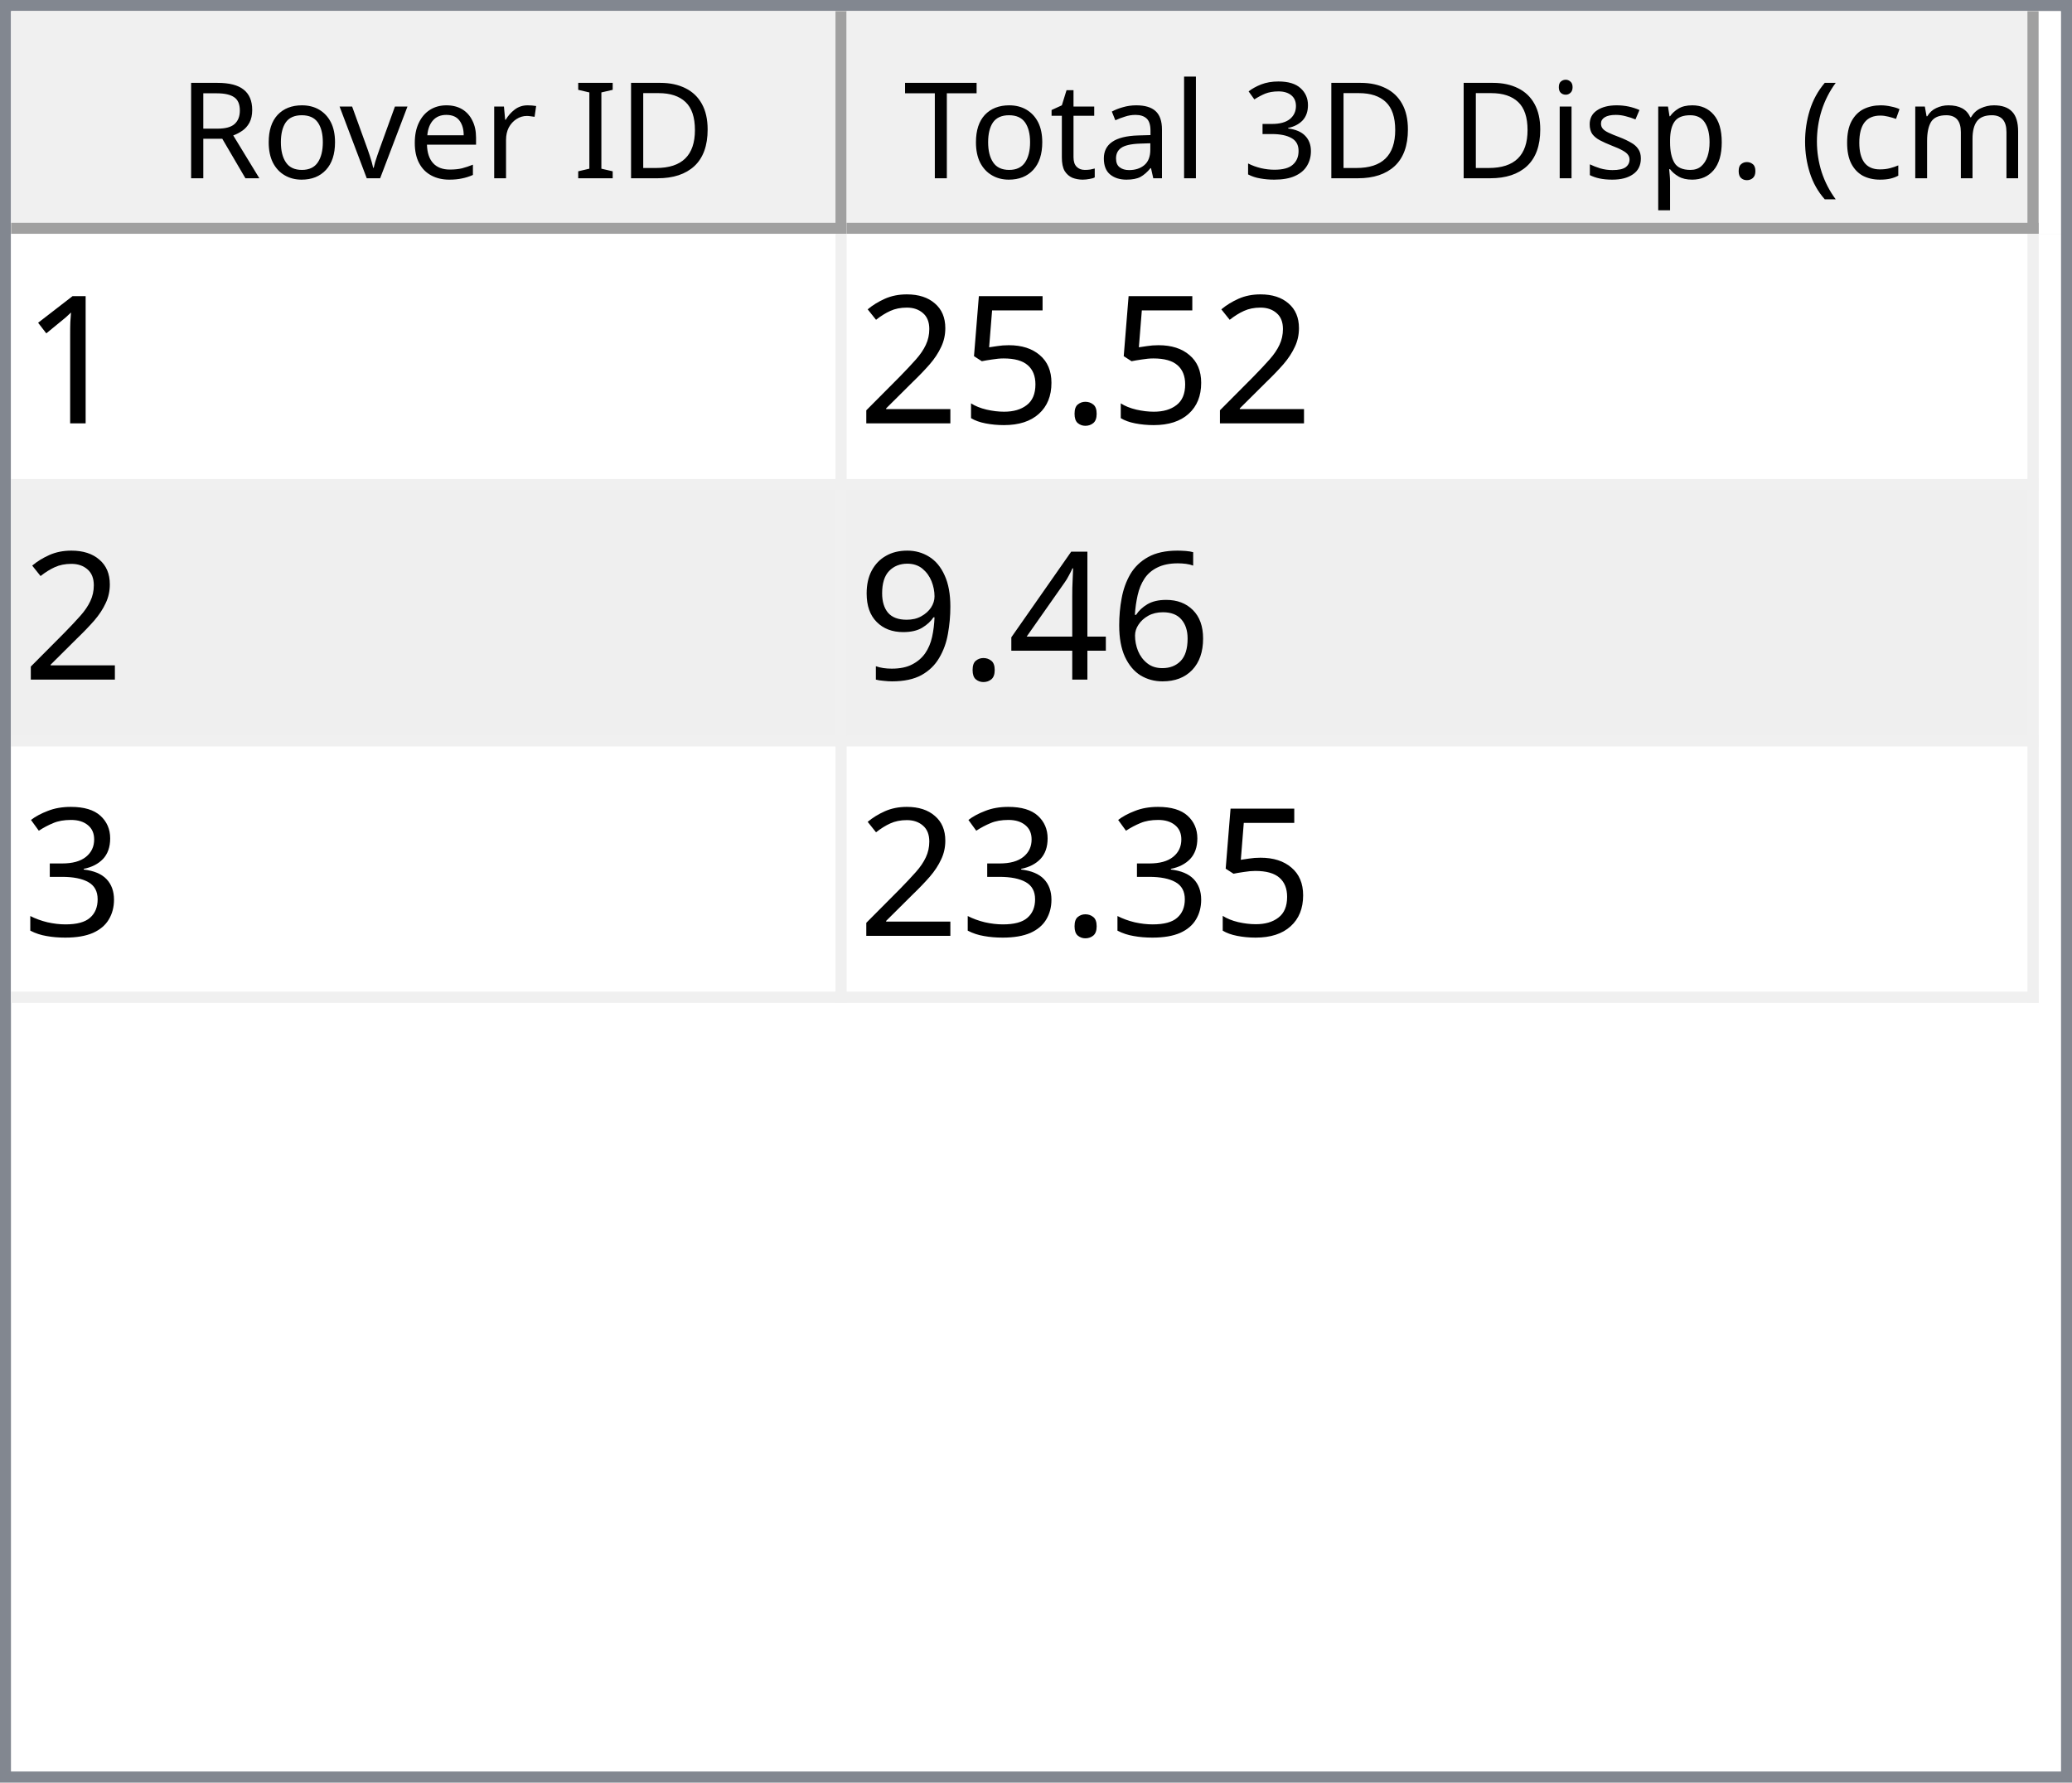
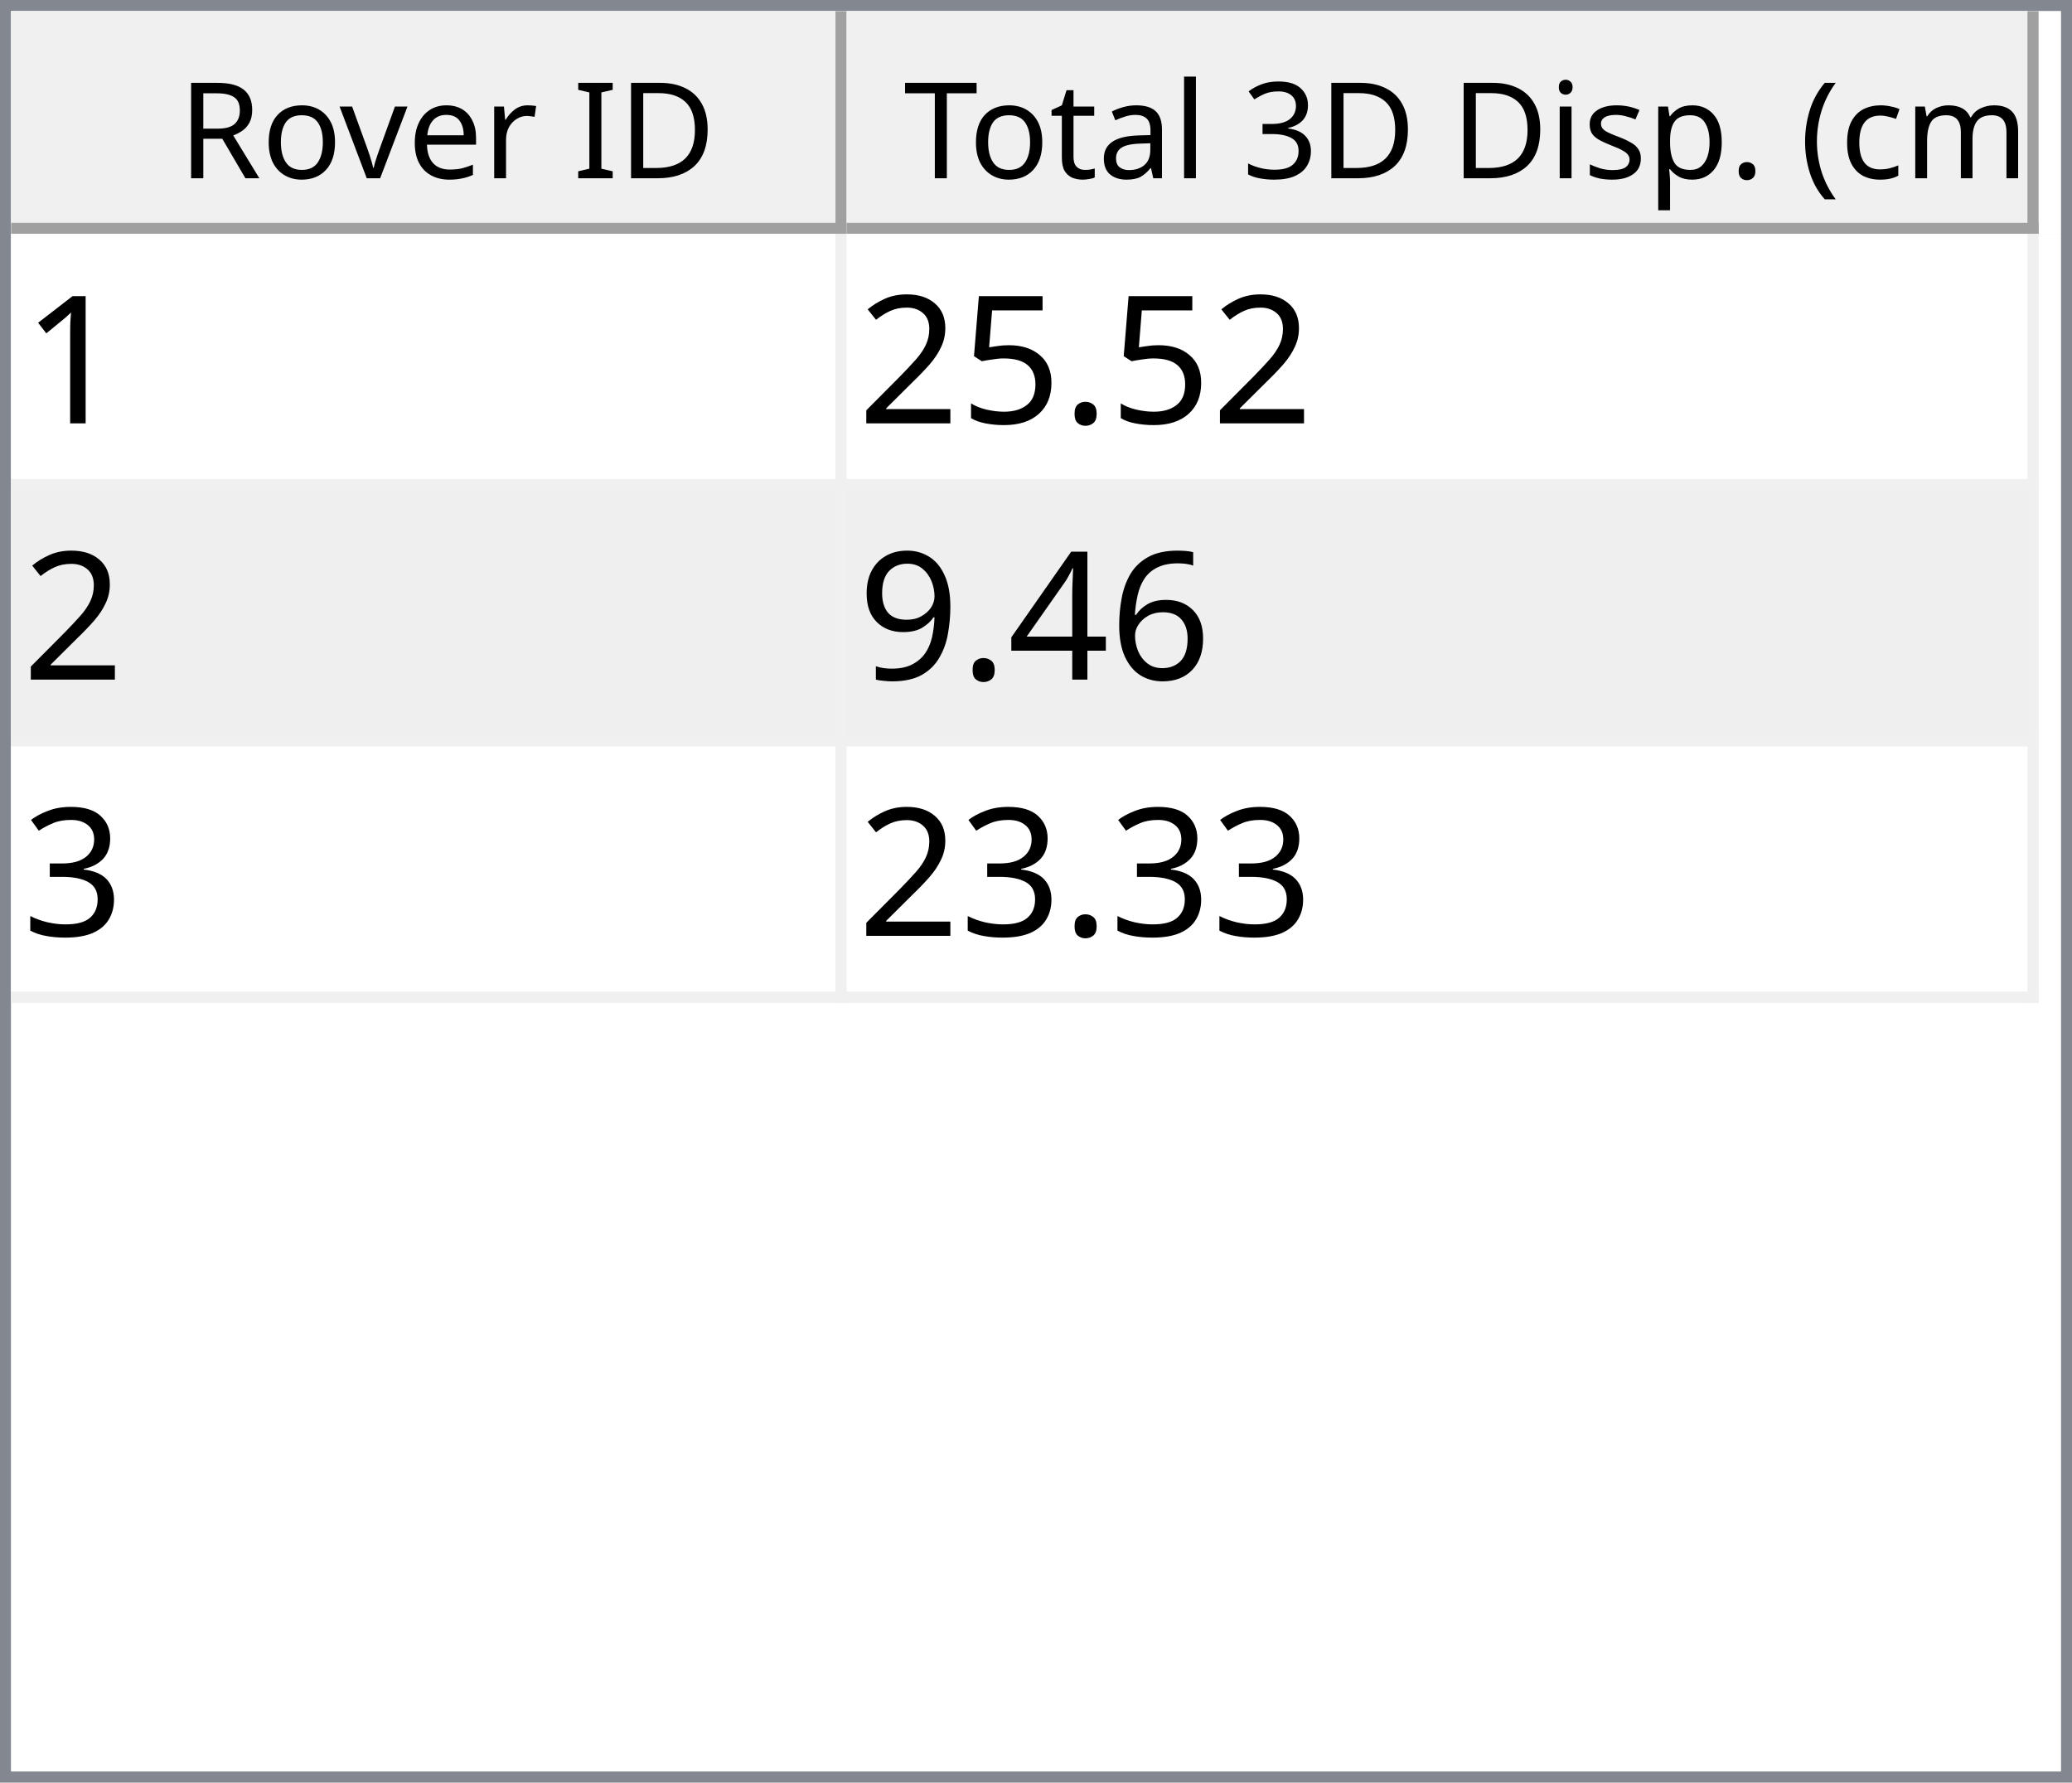
<svg xmlns="http://www.w3.org/2000/svg" style="fill-opacity:1; color-rendering:auto; color-interpolation:auto; text-rendering:auto; stroke:black; stroke-linecap:square; stroke-miterlimit:10; shape-rendering:auto; stroke-opacity:1; fill:black; stroke-dasharray:none; font-weight:normal; stroke-width:1; font-family:'Dialog'; font-style:normal; stroke-linejoin:miter; font-size:12px; stroke-dashoffset:0; image-rendering:auto;" width="186" height="160">
  <defs id="genericDefs" />
  <g>
    <defs id="defs1">
      <clipPath clipPathUnits="userSpaceOnUse" id="clipPath1">
        <path d="M0 0 L186 0 L186 160 L0 160 L0 0 Z" />
      </clipPath>
      <clipPath clipPathUnits="userSpaceOnUse" id="clipPath2">
        <path d="M0 0 L0 160 L186 160 L186 0 Z" />
      </clipPath>
      <clipPath clipPathUnits="userSpaceOnUse" id="clipPath3">
        <path d="M0 0 L0 20 L184 20 L184 0 Z" />
      </clipPath>
      <clipPath clipPathUnits="userSpaceOnUse" id="clipPath4">
        <path d="M0 0 L0 20 L75 20 L75 0 Z" />
      </clipPath>
      <clipPath clipPathUnits="userSpaceOnUse" id="clipPath5">
        <path d="M1 1 L1 19 L74 19 L74 1 Z" />
      </clipPath>
      <clipPath clipPathUnits="userSpaceOnUse" id="clipPath6">
        <path d="M0 0 L0 18 L73 18 L73 0 Z" />
      </clipPath>
      <clipPath clipPathUnits="userSpaceOnUse" id="clipPath7">
        <path d="M-0.5 -0.5 L-0.5 19.5 L74.5 19.5 L74.5 -0.5 Z" />
      </clipPath>
      <clipPath clipPathUnits="userSpaceOnUse" id="clipPath8">
        <path d="M0 0 L0 20 L107 20 L107 0 Z" />
      </clipPath>
      <clipPath clipPathUnits="userSpaceOnUse" id="clipPath9">
        <path d="M1 1 L1 19 L106 19 L106 1 Z" />
      </clipPath>
      <clipPath clipPathUnits="userSpaceOnUse" id="clipPath10">
        <path d="M0 0 L0 18 L105 18 L105 0 Z" />
      </clipPath>
      <clipPath clipPathUnits="userSpaceOnUse" id="clipPath11">
        <path d="M-0.5 -0.5 L-0.5 19.5 L106.5 19.5 L106.5 -0.5 Z" />
      </clipPath>
      <clipPath clipPathUnits="userSpaceOnUse" id="clipPath12">
        <path d="M0 0 L0 138 L184 138 L184 0 Z" />
      </clipPath>
      <clipPath clipPathUnits="userSpaceOnUse" id="clipPath13">
        <path d="M0 0 L0 69 L182 69 L182 0 Z" />
      </clipPath>
      <clipPath clipPathUnits="userSpaceOnUse" id="clipPath14">
        <path d="M-0.5 -0.5 L-0.5 68.5 L181.5 68.5 L181.5 -0.5 Z" />
      </clipPath>
      <clipPath clipPathUnits="userSpaceOnUse" id="clipPath15">
        <path d="M0 0 L0 22 L74 22 L74 0 Z" />
      </clipPath>
      <clipPath clipPathUnits="userSpaceOnUse" id="clipPath16">
        <path d="M0 0 L0 22 L106 22 L106 0 Z" />
      </clipPath>
      <font horiz-adv-x="64.551" id="font1">
        <font-face ascent="107.91" descent="25.098" units-per-em="100" style="font-style:normal; font-family:Segoe UI; font-weight:normal;" />
        <missing-glyph horiz-adv-x="64.551" d="M8.109 0 L8.109 68.266 L56.453 68.266 L56.453 0 L8.109 0 ZM15.328 7.234 L49.219 7.234 L49.219 61.031 L15.328 61.031 L15.328 7.234 Z" />
        <glyph unicode="D" horiz-adv-x="70.117" d="M9.188 0 L9.188 70.016 L28.516 70.016 Q65.531 70.016 65.531 35.891 Q65.531 19.672 55.25 9.836 Q44.969 0 27.734 0 L9.188 0 ZM17.391 62.594 L17.391 7.422 L27.828 7.422 Q41.609 7.422 49.273 14.797 Q56.938 22.172 56.938 35.688 Q56.938 62.594 28.328 62.594 L17.391 62.594 Z" />
        <glyph unicode="I" horiz-adv-x="26.611" d="M17.391 0 L9.188 0 L9.188 70.016 L17.391 70.016 L17.391 0 Z" />
        <glyph unicode=" " horiz-adv-x="27.393" d="" />
        <glyph unicode="r" horiz-adv-x="34.766" d="M34.188 41.891 Q32.078 43.5 28.125 43.5 Q23 43.5 19.555 38.672 Q16.109 33.844 16.109 25.484 L16.109 0 L8.109 0 L8.109 50 L16.109 50 L16.109 39.703 L16.312 39.703 Q18.016 44.969 21.531 47.922 Q25.047 50.875 29.391 50.875 Q32.516 50.875 34.188 50.203 L34.188 41.891 Z" />
        <glyph unicode="e" horiz-adv-x="52.295" d="M48.297 23 L12.984 23 Q13.188 14.656 17.484 10.109 Q21.781 5.562 29.297 5.562 Q37.75 5.562 44.828 11.141 L44.828 3.609 Q38.234 -1.172 27.391 -1.172 Q16.797 -1.172 10.742 5.641 Q4.688 12.453 4.688 24.812 Q4.688 36.469 11.305 43.82 Q17.922 51.172 27.734 51.172 Q37.547 51.172 42.922 44.828 Q48.297 38.484 48.297 27.203 L48.297 23 ZM40.094 29.781 Q40.047 36.719 36.75 40.578 Q33.453 44.438 27.594 44.438 Q21.922 44.438 17.969 40.383 Q14.016 36.328 13.094 29.781 L40.094 29.781 Z" />
        <glyph unicode="v" horiz-adv-x="47.9" d="M47.406 50 L27.484 0 L19.625 0 L0.688 50 L9.469 50 L22.172 13.672 Q23.578 9.672 23.922 6.688 L24.125 6.688 Q24.609 10.453 25.688 13.484 L38.969 50 L47.406 50 Z" />
        <glyph unicode="o" horiz-adv-x="58.594" d="M29 -1.172 Q17.922 -1.172 11.305 5.836 Q4.688 12.844 4.688 24.422 Q4.688 37.016 11.57 44.094 Q18.453 51.172 30.172 51.172 Q41.359 51.172 47.633 44.289 Q53.906 37.406 53.906 25.203 Q53.906 13.234 47.141 6.031 Q40.375 -1.172 29 -1.172 ZM29.594 44.438 Q21.875 44.438 17.383 39.188 Q12.891 33.938 12.891 24.703 Q12.891 15.828 17.43 10.695 Q21.969 5.562 29.594 5.562 Q37.359 5.562 41.531 10.594 Q45.703 15.625 45.703 24.906 Q45.703 34.281 41.531 39.359 Q37.359 44.438 29.594 44.438 Z" />
        <glyph unicode="R" horiz-adv-x="59.814" d="M59.375 0 L49.609 0 L37.891 19.625 Q36.281 22.359 34.766 24.289 Q33.25 26.219 31.664 27.438 Q30.078 28.656 28.25 29.219 Q26.422 29.781 24.125 29.781 L17.391 29.781 L17.391 0 L9.188 0 L9.188 70.016 L30.078 70.016 Q34.672 70.016 38.555 68.867 Q42.438 67.719 45.289 65.375 Q48.141 63.031 49.758 59.547 Q51.375 56.062 51.375 51.375 Q51.375 47.703 50.273 44.656 Q49.172 41.609 47.148 39.211 Q45.125 36.812 42.266 35.133 Q39.406 33.453 35.844 32.516 L35.844 32.328 Q37.594 31.547 38.891 30.547 Q40.188 29.547 41.359 28.18 Q42.531 26.812 43.68 25.078 Q44.828 23.344 46.234 21.047 L59.375 0 ZM17.391 62.594 L17.391 37.203 L28.516 37.203 Q31.594 37.203 34.203 38.133 Q36.812 39.062 38.719 40.797 Q40.625 42.531 41.703 45.047 Q42.781 47.562 42.781 50.688 Q42.781 56.297 39.141 59.445 Q35.5 62.594 28.609 62.594 L17.391 62.594 Z" />
        <glyph unicode=")" horiz-adv-x="30.176" d="M8.297 -15.922 L1.172 -15.922 Q16.406 2.344 16.406 26.812 Q16.406 51.469 1.078 70.016 L8.297 70.016 Q23.531 52.156 23.531 26.703 Q23.531 1.375 8.297 -15.922 Z" />
        <glyph unicode="m" horiz-adv-x="86.133" d="M79.109 0 L71.094 0 L71.094 28.719 Q71.094 37.016 68.531 40.727 Q65.969 44.438 59.906 44.438 Q54.781 44.438 51.195 39.75 Q47.609 35.062 47.609 28.516 L47.609 0 L39.594 0 L39.594 29.688 Q39.594 44.438 28.219 44.438 Q22.953 44.438 19.531 40.016 Q16.109 35.594 16.109 28.516 L16.109 0 L8.109 0 L8.109 50 L16.109 50 L16.109 42.094 L16.312 42.094 Q21.625 51.172 31.844 51.172 Q36.969 51.172 40.773 48.312 Q44.578 45.453 46 40.828 Q51.562 51.172 62.594 51.172 Q79.109 51.172 79.109 30.812 L79.109 0 Z" />
        <glyph unicode="c" horiz-adv-x="46.191" d="M42.188 2.297 Q36.422 -1.172 28.516 -1.172 Q17.828 -1.172 11.258 5.789 Q4.688 12.75 4.688 23.828 Q4.688 36.188 11.766 43.68 Q18.844 51.172 30.672 51.172 Q37.25 51.172 42.281 48.734 L42.281 40.531 Q36.719 44.438 30.375 44.438 Q22.703 44.438 17.797 38.945 Q12.891 33.453 12.891 24.516 Q12.891 15.719 17.508 10.641 Q22.125 5.562 29.891 5.562 Q36.422 5.562 42.188 9.906 L42.188 2.297 Z" />
        <glyph unicode="(" horiz-adv-x="30.176" d="M29.109 -15.922 L21.969 -15.922 Q6.844 1.375 6.844 26.703 Q6.844 52.156 21.969 70.016 L29.203 70.016 Q13.875 51.469 13.875 26.812 Q13.875 2.344 29.109 -15.922 Z" />
        <glyph unicode="." horiz-adv-x="21.68" d="M10.891 -1.078 Q8.641 -1.078 7.055 0.539 Q5.469 2.156 5.469 4.391 Q5.469 6.641 7.055 8.273 Q8.641 9.906 10.891 9.906 Q13.188 9.906 14.797 8.273 Q16.406 6.641 16.406 4.391 Q16.406 2.156 14.797 0.539 Q13.188 -1.078 10.891 -1.078 Z" />
        <glyph unicode="p" horiz-adv-x="58.789" d="M16.312 7.234 L16.109 7.234 L16.109 -23 L8.109 -23 L8.109 50 L16.109 50 L16.109 41.219 L16.312 41.219 Q22.219 51.172 33.594 51.172 Q43.266 51.172 48.688 44.461 Q54.109 37.75 54.109 26.469 Q54.109 13.922 48 6.375 Q41.891 -1.172 31.297 -1.172 Q21.578 -1.172 16.312 7.234 ZM16.109 27.391 L16.109 20.406 Q16.109 14.203 20.141 9.883 Q24.172 5.562 30.375 5.562 Q37.641 5.562 41.773 11.133 Q45.906 16.703 45.906 26.609 Q45.906 34.969 42.047 39.703 Q38.188 44.438 31.594 44.438 Q24.609 44.438 20.359 39.578 Q16.109 34.719 16.109 27.391 Z" />
        <glyph unicode="s" horiz-adv-x="42.432" d="M5.078 1.812 L5.078 10.406 Q11.625 5.562 19.484 5.562 Q30.031 5.562 30.031 12.594 Q30.031 14.594 29.125 15.992 Q28.219 17.391 26.68 18.461 Q25.141 19.531 23.07 20.383 Q21 21.234 18.609 22.172 Q15.281 23.484 12.766 24.828 Q10.25 26.172 8.57 27.859 Q6.891 29.547 6.031 31.695 Q5.172 33.844 5.172 36.719 Q5.172 40.234 6.789 42.945 Q8.406 45.656 11.086 47.484 Q13.766 49.312 17.211 50.242 Q20.656 51.172 24.312 51.172 Q30.812 51.172 35.938 48.922 L35.938 40.828 Q30.422 44.438 23.25 44.438 Q21 44.438 19.195 43.922 Q17.391 43.406 16.094 42.477 Q14.797 41.547 14.086 40.258 Q13.375 38.969 13.375 37.406 Q13.375 35.453 14.086 34.133 Q14.797 32.812 16.164 31.789 Q17.531 30.766 19.484 29.938 Q21.438 29.109 23.922 28.125 Q27.25 26.859 29.883 25.516 Q32.516 24.172 34.375 22.484 Q36.234 20.797 37.234 18.602 Q38.234 16.406 38.234 13.375 Q38.234 9.672 36.602 6.938 Q34.969 4.203 32.234 2.398 Q29.5 0.594 25.93 -0.289 Q22.359 -1.172 18.453 -1.172 Q10.75 -1.172 5.078 1.812 Z" />
        <glyph unicode="i" horiz-adv-x="24.219" d="M12.203 62.703 Q10.062 62.703 8.547 64.164 Q7.031 65.625 7.031 67.875 Q7.031 70.125 8.547 71.609 Q10.062 73.094 12.203 73.094 Q14.406 73.094 15.945 71.609 Q17.484 70.125 17.484 67.875 Q17.484 65.719 15.945 64.211 Q14.406 62.703 12.203 62.703 ZM16.109 0 L8.109 0 L8.109 50 L16.109 50 L16.109 0 Z" />
        <glyph unicode="3" horiz-adv-x="53.906" d="M46.531 19.828 Q46.531 15.094 44.75 11.211 Q42.969 7.328 39.719 4.57 Q36.469 1.812 31.93 0.297 Q27.391 -1.219 21.922 -1.219 Q11.922 -1.219 6 2.594 L6 11.188 Q13.094 5.609 22.219 5.609 Q25.875 5.609 28.828 6.539 Q31.781 7.469 33.906 9.227 Q36.031 10.984 37.18 13.477 Q38.328 15.969 38.328 19.094 Q38.328 32.812 18.797 32.812 L12.984 32.812 L12.984 39.594 L18.5 39.594 Q35.797 39.594 35.797 52.484 Q35.797 64.406 22.609 64.406 Q15.188 64.406 8.688 59.422 L8.688 67.188 Q15.375 71.188 24.609 71.188 Q29 71.188 32.57 69.969 Q36.141 68.75 38.68 66.555 Q41.219 64.359 42.609 61.281 Q44 58.203 44 54.5 Q44 40.672 30.031 36.719 L30.031 36.531 Q33.594 36.141 36.625 34.797 Q39.656 33.453 41.852 31.305 Q44.047 29.156 45.289 26.25 Q46.531 23.344 46.531 19.828 Z" />
        <glyph unicode="l" horiz-adv-x="24.219" d="M16.109 0 L8.109 0 L8.109 74.031 L16.109 74.031 L16.109 0 Z" />
        <glyph unicode="a" horiz-adv-x="50.879" d="M43.891 0 L35.891 0 L35.891 7.812 L35.688 7.812 Q30.469 -1.172 20.312 -1.172 Q12.844 -1.172 8.617 2.781 Q4.391 6.734 4.391 13.281 Q4.391 27.297 20.906 29.594 L35.891 31.688 Q35.891 44.438 25.594 44.438 Q16.547 44.438 9.281 38.281 L9.281 46.484 Q16.656 51.172 26.266 51.172 Q43.891 51.172 43.891 32.516 L43.891 0 ZM35.891 25.297 L23.828 23.641 Q18.266 22.859 15.43 20.875 Q12.594 18.891 12.594 13.875 Q12.594 10.203 15.211 7.883 Q17.828 5.562 22.172 5.562 Q28.125 5.562 32.008 9.742 Q35.891 13.922 35.891 20.312 L35.891 25.297 Z" />
        <glyph unicode="t" horiz-adv-x="33.887" d="M31.297 0.484 Q28.469 -1.078 23.828 -1.078 Q10.688 -1.078 10.688 13.578 L10.688 43.172 L2.094 43.172 L2.094 50 L10.688 50 L10.688 62.203 L18.703 64.797 L18.703 50 L31.297 50 L31.297 43.172 L18.703 43.172 L18.703 14.984 Q18.703 9.969 20.414 7.82 Q22.125 5.672 26.078 5.672 Q29.109 5.672 31.297 7.328 L31.297 0.484 Z" />
        <glyph unicode="T" horiz-adv-x="52.393" d="M50.594 62.594 L30.375 62.594 L30.375 0 L22.172 0 L22.172 62.594 L2 62.594 L2 70.016 L50.594 70.016 L50.594 62.594 Z" />
      </font>
      <font horiz-adv-x="75.0" id="font2">
        <font-face ascent="100.537" descent="21.973" units-per-em="100" style="font-style:normal; font-family:sans-serif; font-weight:normal;" />
        <missing-glyph horiz-adv-x="75.0" d="M12.5 0 L12.5 62.5 L62.5 62.5 L62.5 0 L12.5 0 ZM14.062 1.562 L60.938 1.562 L60.938 60.938 L14.062 60.938 L14.062 1.562 Z" />
        <glyph unicode="1" horiz-adv-x="55.615" d="M37.25 0 L28.469 0 L28.469 56 Q25.297 52.984 20.141 49.953 Q14.984 46.922 10.891 45.406 L10.891 53.906 Q18.266 57.375 23.781 62.305 Q29.297 67.234 31.594 71.875 L37.25 71.875 L37.25 0 Z" />
        <glyph unicode="." horiz-adv-x="27.783" d="M9.078 0 L9.078 10.016 L19.094 10.016 L19.094 0 L9.078 0 Z" />
        <glyph unicode="5" horiz-adv-x="55.615" d="M4.156 18.75 L13.375 19.531 Q14.406 12.797 18.141 9.398 Q21.875 6 27.156 6 Q33.5 6 37.891 10.789 Q42.281 15.578 42.281 23.484 Q42.281 31 38.062 35.352 Q33.844 39.703 27 39.703 Q22.75 39.703 19.336 37.773 Q15.922 35.844 13.969 32.766 L5.719 33.844 L12.641 70.609 L48.25 70.609 L48.25 62.203 L19.672 62.203 L15.828 42.969 Q22.266 47.469 29.344 47.469 Q38.719 47.469 45.164 40.969 Q51.609 34.469 51.609 24.266 Q51.609 14.547 45.953 7.469 Q39.062 -1.219 27.156 -1.219 Q17.391 -1.219 11.211 4.25 Q5.031 9.719 4.156 18.75 Z" />
        <glyph unicode="2" horiz-adv-x="55.615" d="M50.344 8.453 L50.344 0 L3.031 0 Q2.938 3.172 4.047 6.109 Q5.859 10.938 9.836 15.625 Q13.812 20.312 21.344 26.469 Q33.016 36.031 37.117 41.625 Q41.219 47.219 41.219 52.203 Q41.219 57.422 37.477 61.008 Q33.734 64.594 27.734 64.594 Q21.391 64.594 17.578 60.789 Q13.766 56.984 13.719 50.25 L4.688 51.172 Q5.609 61.281 11.664 66.578 Q17.719 71.875 27.938 71.875 Q38.234 71.875 44.242 66.164 Q50.25 60.453 50.25 52 Q50.25 47.703 48.492 43.555 Q46.734 39.406 42.656 34.812 Q38.578 30.219 29.109 22.219 Q21.188 15.578 18.945 13.211 Q16.703 10.844 15.234 8.453 L50.344 8.453 Z" />
        <glyph unicode="6" horiz-adv-x="55.615" d="M49.75 54.047 L41.016 53.375 Q39.844 58.547 37.703 60.891 Q34.125 64.656 28.906 64.656 Q24.703 64.656 21.531 62.312 Q17.391 59.281 14.992 53.469 Q12.594 47.656 12.5 36.922 Q15.672 41.75 20.266 44.094 Q24.859 46.438 29.891 46.438 Q38.672 46.438 44.852 39.969 Q51.031 33.5 51.031 23.25 Q51.031 16.5 48.125 10.719 Q45.219 4.938 40.141 1.859 Q35.062 -1.219 28.609 -1.219 Q17.625 -1.219 10.695 6.859 Q3.766 14.938 3.766 33.5 Q3.766 54.25 11.422 63.672 Q18.109 71.875 29.438 71.875 Q37.891 71.875 43.289 67.141 Q48.688 62.406 49.75 54.047 ZM13.875 23.188 Q13.875 18.656 15.797 14.508 Q17.719 10.359 21.188 8.18 Q24.656 6 28.469 6 Q34.031 6 38.039 10.492 Q42.047 14.984 42.047 22.703 Q42.047 30.125 38.086 34.398 Q34.125 38.672 28.125 38.672 Q22.172 38.672 18.023 34.398 Q13.875 30.125 13.875 23.188 Z" />
        <glyph unicode="4" horiz-adv-x="55.615" d="M32.328 0 L32.328 17.141 L1.266 17.141 L1.266 25.203 L33.938 71.578 L41.109 71.578 L41.109 25.203 L50.781 25.203 L50.781 17.141 L41.109 17.141 L41.109 0 L32.328 0 ZM32.328 25.203 L32.328 57.469 L9.906 25.203 L32.328 25.203 Z" />
        <glyph unicode="9" horiz-adv-x="55.615" d="M5.469 16.547 L13.922 17.328 Q14.984 11.375 18.016 8.688 Q21.047 6 25.781 6 Q29.828 6 32.883 7.859 Q35.938 9.719 37.891 12.82 Q39.844 15.922 41.164 21.195 Q42.484 26.469 42.484 31.938 Q42.484 32.516 42.438 33.688 Q39.797 29.5 35.234 26.883 Q30.672 24.266 25.344 24.266 Q16.453 24.266 10.305 30.711 Q4.156 37.156 4.156 47.703 Q4.156 58.594 10.578 65.234 Q17 71.875 26.656 71.875 Q33.641 71.875 39.43 68.117 Q45.219 64.359 48.219 57.398 Q51.219 50.438 51.219 37.25 Q51.219 23.531 48.242 15.406 Q45.266 7.281 39.383 3.031 Q33.5 -1.219 25.594 -1.219 Q17.188 -1.219 11.867 3.445 Q6.547 8.109 5.469 16.547 ZM41.453 48.141 Q41.453 55.719 37.43 60.156 Q33.406 64.594 27.734 64.594 Q21.875 64.594 17.531 59.812 Q13.188 55.031 13.188 47.406 Q13.188 40.578 17.312 36.305 Q21.438 32.031 27.484 32.031 Q33.594 32.031 37.523 36.305 Q41.453 40.578 41.453 48.141 Z" />
        <glyph unicode="3" horiz-adv-x="55.615" d="M4.203 18.891 L12.984 20.062 Q14.5 12.594 18.141 9.297 Q21.781 6 27 6 Q33.203 6 37.477 10.297 Q41.75 14.594 41.75 20.953 Q41.75 27 37.797 30.93 Q33.844 34.859 27.734 34.859 Q25.25 34.859 21.531 33.891 L22.516 41.609 Q23.391 41.5 23.922 41.5 Q29.547 41.5 34.039 44.43 Q38.531 47.359 38.531 53.469 Q38.531 58.297 35.258 61.477 Q31.984 64.656 26.812 64.656 Q21.688 64.656 18.266 61.43 Q14.844 58.203 13.875 51.766 L5.078 53.328 Q6.688 62.156 12.398 67.016 Q18.109 71.875 26.609 71.875 Q32.469 71.875 37.398 69.359 Q42.328 66.844 44.945 62.5 Q47.562 58.156 47.562 53.266 Q47.562 48.641 45.07 44.828 Q42.578 41.016 37.703 38.766 Q44.047 37.312 47.562 32.695 Q51.078 28.078 51.078 21.141 Q51.078 11.766 44.242 5.25 Q37.406 -1.266 26.953 -1.266 Q17.531 -1.266 11.305 4.352 Q5.078 9.969 4.203 18.891 Z" />
      </font>
    </defs>
    <g style="fill:white; stroke:white;">
      <rect x="0" y="0" width="186" style="clip-path:url(#clipPath1); stroke:none;" height="160" />
    </g>
    <g style="fill:white; text-rendering:optimizeSpeed; color-rendering:optimizeSpeed; image-rendering:optimizeSpeed; shape-rendering:crispEdges; stroke:white; color-interpolation:sRGB;">
      <rect x="0" width="186" height="160" y="0" style="stroke:none;" />
      <path style="stroke:none;" d="M0 160 L186 160 L186 0 L0 0 Z" />
    </g>
    <g style="fill:rgb(240,240,240); font-family:'Segoe UI'; stroke:rgb(240,240,240);">
      <rect x="0" y="0" width="186" style="clip-path:url(#clipPath2); stroke:none;" height="160" />
    </g>
    <g style="fill:rgb(130,135,144); font-family:'Segoe UI'; stroke:rgb(130,135,144);">
      <path d="M0 0 L186 0 L186 160 L0 160 L0 0 ZM1 1 L185 1 L185 159 L1 159 L1 1 Z" style="fill-rule:evenodd; clip-path:url(#clipPath2); stroke:none;" />
    </g>
    <g style="fill:white; font-family:'Segoe UI'; stroke:white;" transform="translate(1,1)">
      <rect x="0" y="0" width="184" style="clip-path:url(#clipPath3); stroke:none;" height="20" />
    </g>
    <g style="fill:rgb(240,240,240); font-family:'Segoe UI'; stroke:rgb(240,240,240);" transform="translate(1,1)">
      <rect x="0" y="0" width="75" style="clip-path:url(#clipPath4); stroke:none;" height="20" />
    </g>
    <g style="font-family:'Segoe UI';" transform="translate(2,2)">
      <text x="14" xml:space="preserve" y="14" style="clip-path:url(#clipPath6); stroke:none;">Rover ID</text>
    </g>
    <g style="fill:rgb(160,160,160); font-family:'Segoe UI'; stroke:rgb(160,160,160); stroke-linejoin:bevel;" transform="translate(1.5,1.5)">
      <line x1="74" x2="74" y1="0" style="fill:none; clip-path:url(#clipPath7);" y2="19" />
    </g>
    <g style="fill:rgb(160,160,160); font-family:'Segoe UI'; stroke:rgb(160,160,160); stroke-linejoin:bevel;" transform="matrix(1,0,0,1,1,1) translate(0.5,0.5)">
      <line x1="0" x2="74" y1="19" style="fill:none; clip-path:url(#clipPath7);" y2="19" />
    </g>
    <g style="fill:rgb(240,240,240); font-family:'Segoe UI'; stroke:rgb(240,240,240);" transform="translate(76,1)">
      <rect x="0" y="0" width="107" style="clip-path:url(#clipPath8); stroke:none;" height="20" />
    </g>
    <g style="font-family:'Segoe UI';" transform="translate(77,2)">
      <text x="1" xml:space="preserve" y="14" style="clip-path:url(#clipPath10); stroke:none;"> Total 3D Disp. (cm)</text>
    </g>
    <g style="fill:rgb(160,160,160); font-family:'Segoe UI'; stroke:rgb(160,160,160); stroke-linejoin:bevel;" transform="translate(76.5,1.5)">
      <line x1="106" x2="106" y1="0" style="fill:none; clip-path:url(#clipPath11);" y2="19" />
    </g>
    <g style="fill:rgb(160,160,160); font-family:'Segoe UI'; stroke:rgb(160,160,160); stroke-linejoin:bevel;" transform="matrix(1,0,0,1,76,1) translate(0.5,0.5)">
      <line x1="0" x2="106" y1="19" style="fill:none; clip-path:url(#clipPath11);" y2="19" />
    </g>
    <g style="fill:white; font-family:'Segoe UI'; stroke:white;" transform="translate(1,21)">
      <rect x="0" y="0" width="184" style="clip-path:url(#clipPath12); stroke:none;" height="138" />
    </g>
    <g style="fill:rgb(240,240,240); font-size:16px; font-family:sans-serif; stroke:rgb(240,240,240);" transform="translate(1,21)">
      <rect x="0" y="0" width="182" style="clip-path:url(#clipPath13); stroke:none;" height="69" />
      <line transform="translate(0.5,0.5)" x1="0" x2="181" y1="22" style="clip-path:url(#clipPath14); fill:none; stroke-linejoin:bevel;" y2="22" />
    </g>
    <g transform="matrix(1,0,0,1,1,21) translate(0.5,0.5)" style="fill:rgb(240,240,240); font-size:16px; font-family:sans-serif; stroke:rgb(240,240,240); stroke-linejoin:bevel;">
      <line x1="0" x2="181" y1="45" style="fill:none; clip-path:url(#clipPath14);" y2="45" />
    </g>
    <g transform="matrix(1,0,0,1,1,21) translate(0.5,0.5)" style="fill:rgb(240,240,240); font-size:16px; font-family:sans-serif; stroke:rgb(240,240,240); stroke-linejoin:bevel;">
      <line x1="0" x2="181" y1="68" style="fill:none; clip-path:url(#clipPath14);" y2="68" />
    </g>
    <g transform="matrix(1,0,0,1,1,21) translate(0.5,0.5)" style="fill:rgb(240,240,240); font-size:16px; font-family:sans-serif; stroke:rgb(240,240,240); stroke-linejoin:bevel;">
      <line x1="74" x2="74" y1="0" style="fill:none; clip-path:url(#clipPath14);" y2="68" />
    </g>
    <g transform="matrix(1,0,0,1,1,21) translate(0.5,0.5)" style="fill:rgb(240,240,240); font-size:16px; font-family:sans-serif; stroke:rgb(240,240,240); stroke-linejoin:bevel;">
      <line x1="181" x2="181" y1="0" style="fill:none; clip-path:url(#clipPath14);" y2="68" />
    </g>
    <g style="fill:white; font-size:16px; font-family:sans-serif; stroke:white;" transform="matrix(1,0,0,1,1,21)">
      <rect x="0" y="0" width="74" style="clip-path:url(#clipPath15); stroke:none;" height="22" />
      <text x="1" y="17" style="fill:black; clip-path:url(#clipPath15); stroke:none;" xml:space="preserve">1</text>
    </g>
    <g style="fill:white; font-size:16px; font-family:sans-serif; stroke:white;" transform="matrix(1,0,0,1,1,21) translate(75,0)">
      <rect x="0" y="0" width="106" style="clip-path:url(#clipPath16); stroke:none;" height="22" />
      <text x="1" y="17" style="fill:black; clip-path:url(#clipPath16); stroke:none;" xml:space="preserve">25.52</text>
    </g>
    <g style="fill:rgb(239,239,239); font-size:16px; font-family:sans-serif; stroke:rgb(239,239,239);" transform="matrix(1,0,0,1,1,21) translate(0,23)">
      <rect x="0" y="0" width="74" style="clip-path:url(#clipPath15); stroke:none;" height="22" />
      <text x="1" y="17" style="fill:black; clip-path:url(#clipPath15); stroke:none;" xml:space="preserve">2</text>
    </g>
    <g style="fill:rgb(239,239,239); font-size:16px; font-family:sans-serif; stroke:rgb(239,239,239);" transform="matrix(1,0,0,1,1,21) translate(75,23)">
      <rect x="0" y="0" width="106" style="clip-path:url(#clipPath16); stroke:none;" height="22" />
      <text x="1" y="17" style="fill:black; clip-path:url(#clipPath16); stroke:none;" xml:space="preserve">9.46</text>
    </g>
    <g style="fill:white; font-size:16px; font-family:sans-serif; stroke:white;" transform="matrix(1,0,0,1,1,21) translate(0,46)">
      <rect x="0" y="0" width="74" style="clip-path:url(#clipPath15); stroke:none;" height="22" />
      <text x="1" y="17" style="fill:black; clip-path:url(#clipPath15); stroke:none;" xml:space="preserve">3</text>
    </g>
    <g style="fill:white; font-size:16px; font-family:sans-serif; stroke:white;" transform="matrix(1,0,0,1,1,21) translate(75,46)">
      <rect x="0" y="0" width="106" style="clip-path:url(#clipPath16); stroke:none;" height="22" />
-       <text x="1" y="17" style="fill:black; clip-path:url(#clipPath16); stroke:none;" xml:space="preserve">23.35</text>
+       <text x="1" y="17" style="fill:black; clip-path:url(#clipPath16); stroke:none;" xml:space="preserve">23.33</text>
    </g>
  </g>
</svg>
